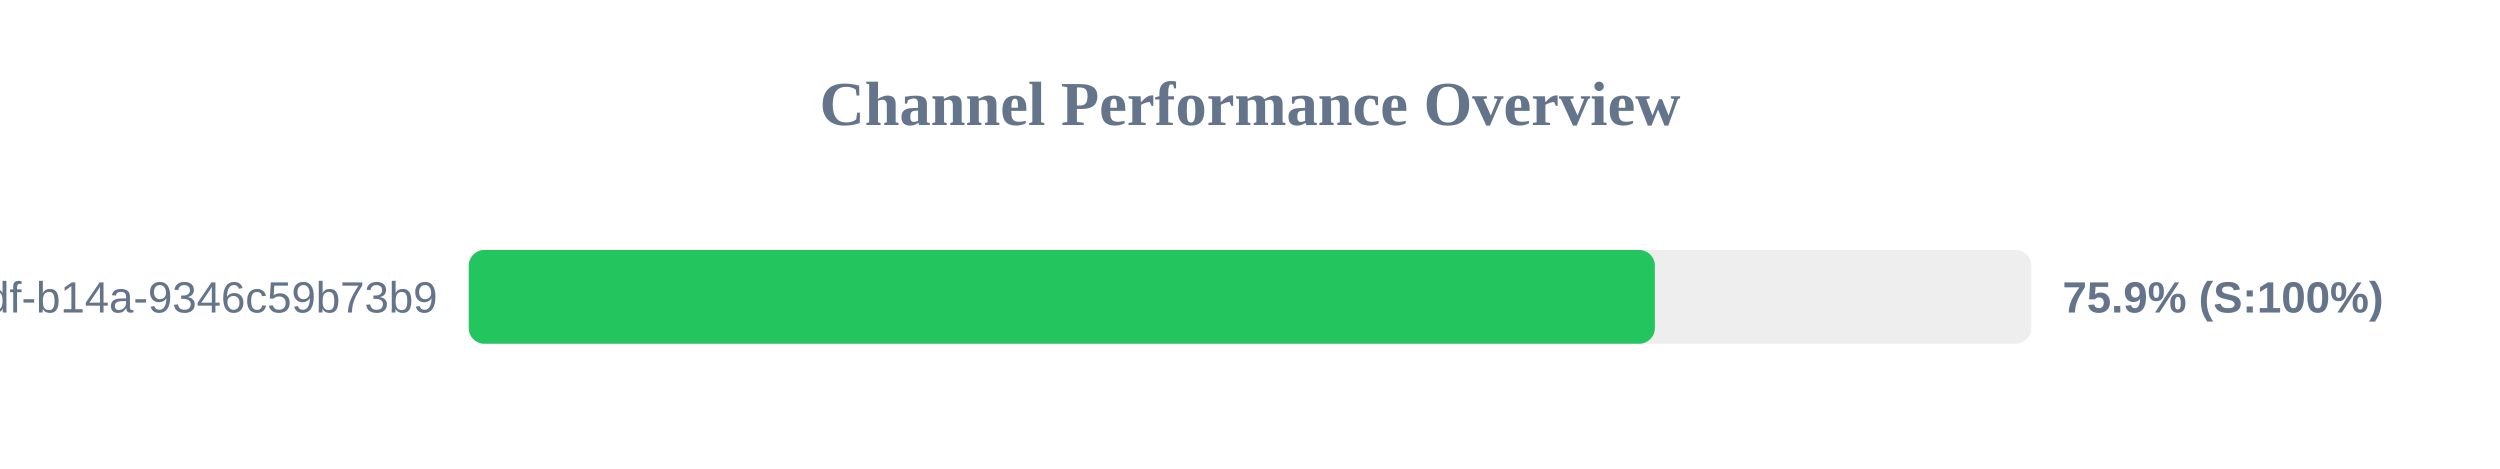
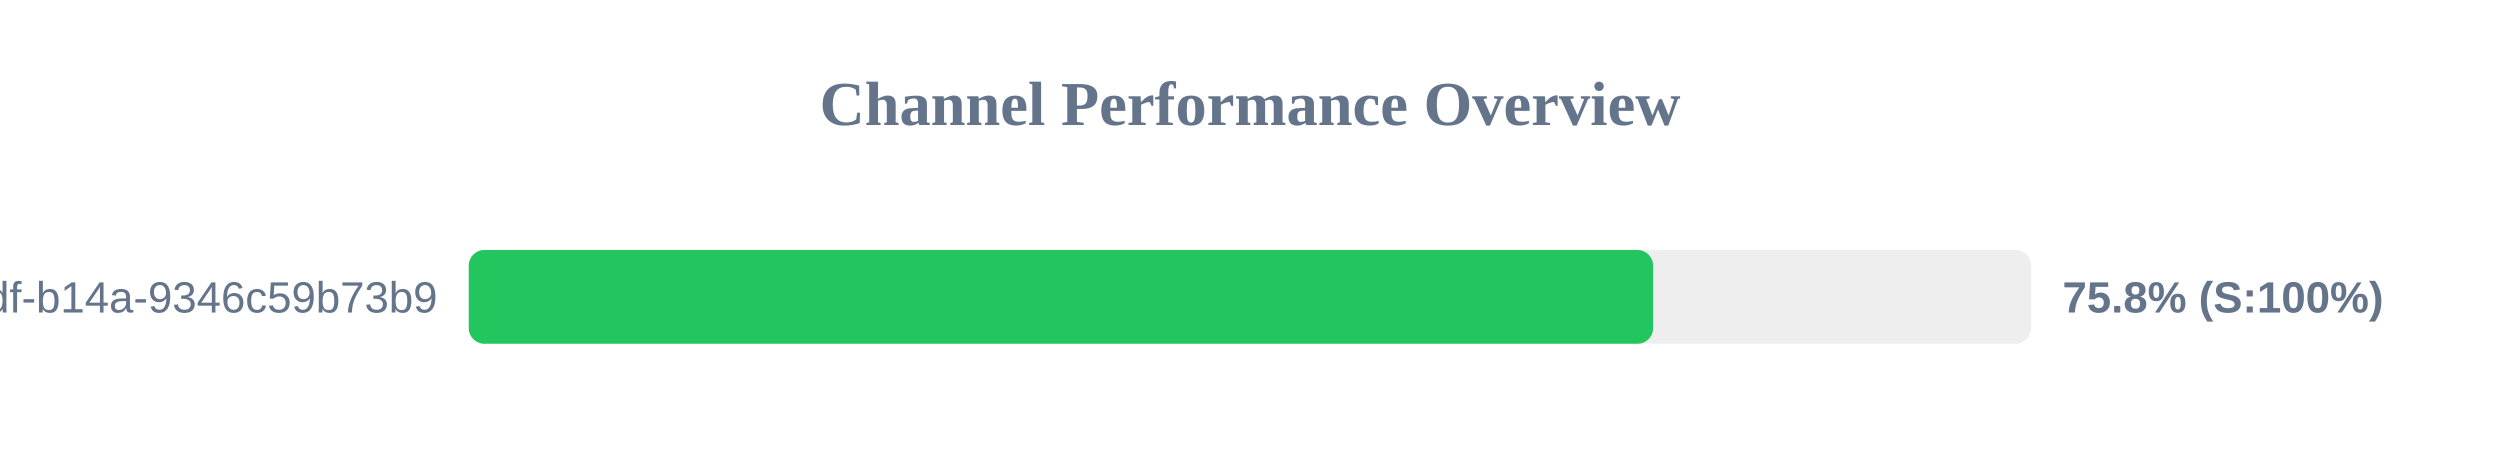
<svg xmlns="http://www.w3.org/2000/svg" width="800" height="150" version="1.1">
  <style>
        .row { font: 14px Arial; fill: #64748b; }
        .score { font: bold 14px Arial; fill: #64748b; }
    </style>
  <text x="400" y="40" text-anchor="middle" font-size="20px" font-weight="bold" fill="#64748b">Channel Performance Overview</text>
  <rect x="150" y="80" width="500" height="30" fill="#eee" rx="5" />
-   <rect x="150" y="80" width="379.55" height="30" fill="#22c55e" rx="5" />
+   <rect x="150" y="80" width="379.0" height="30" fill="#22c55e" rx="5" />
  <text x="140" y="100" text-anchor="end" class="row">?uuid=55ca7a9e-cf90-49df-b14a-9346c59b73b9</text>
-   <text x="660" y="100" text-anchor="start" class="score">75.9% (S:100%)</text>
+   <text x="660" y="100" text-anchor="start" class="score">75.8% (S:100%)</text>
</svg>
